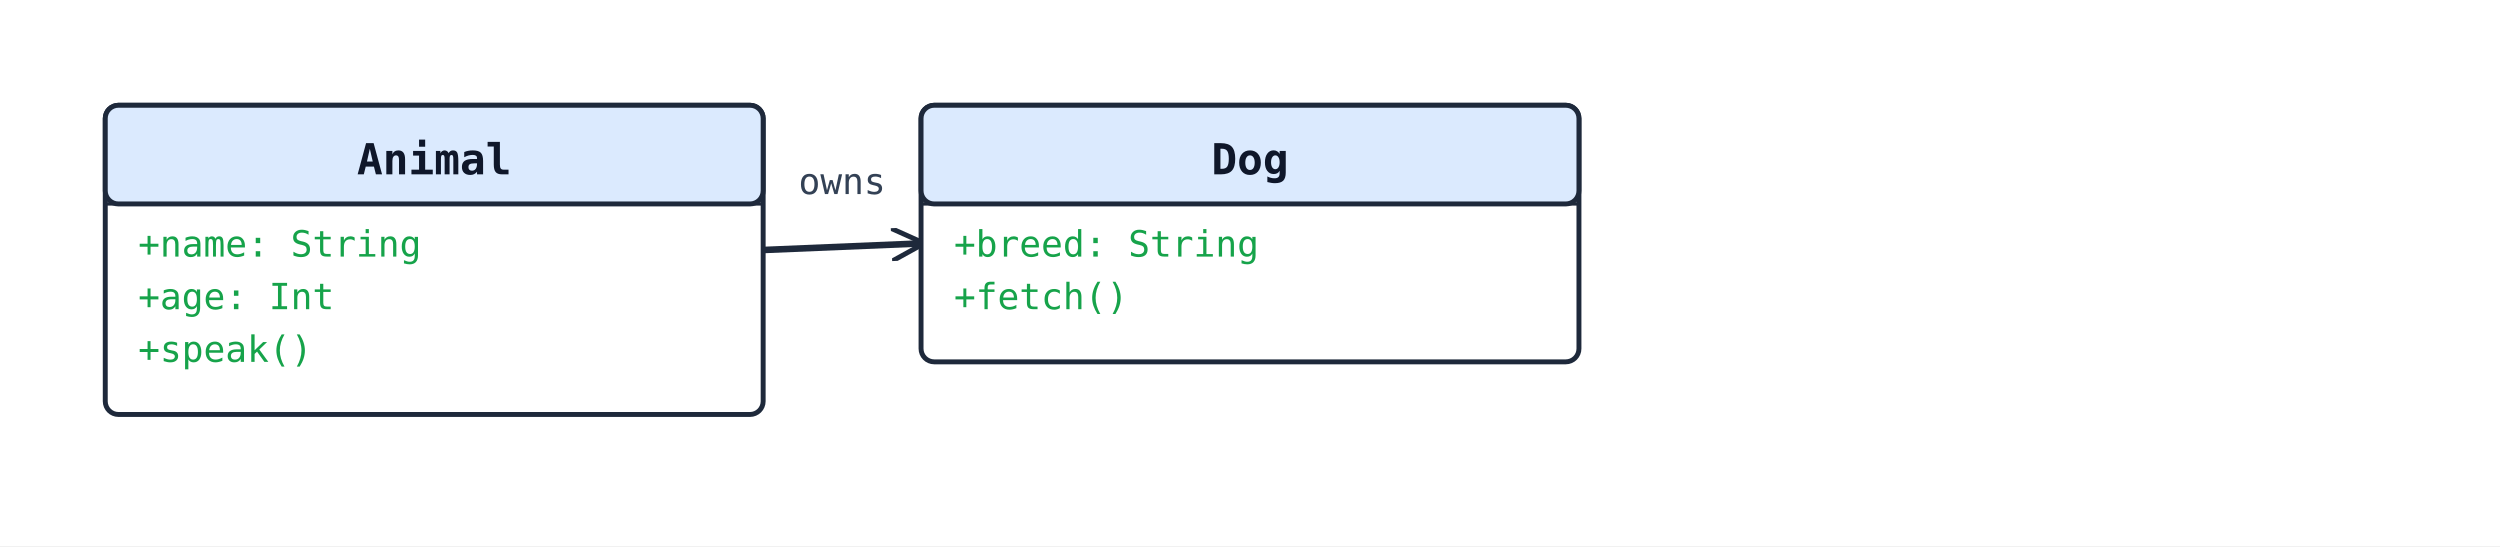
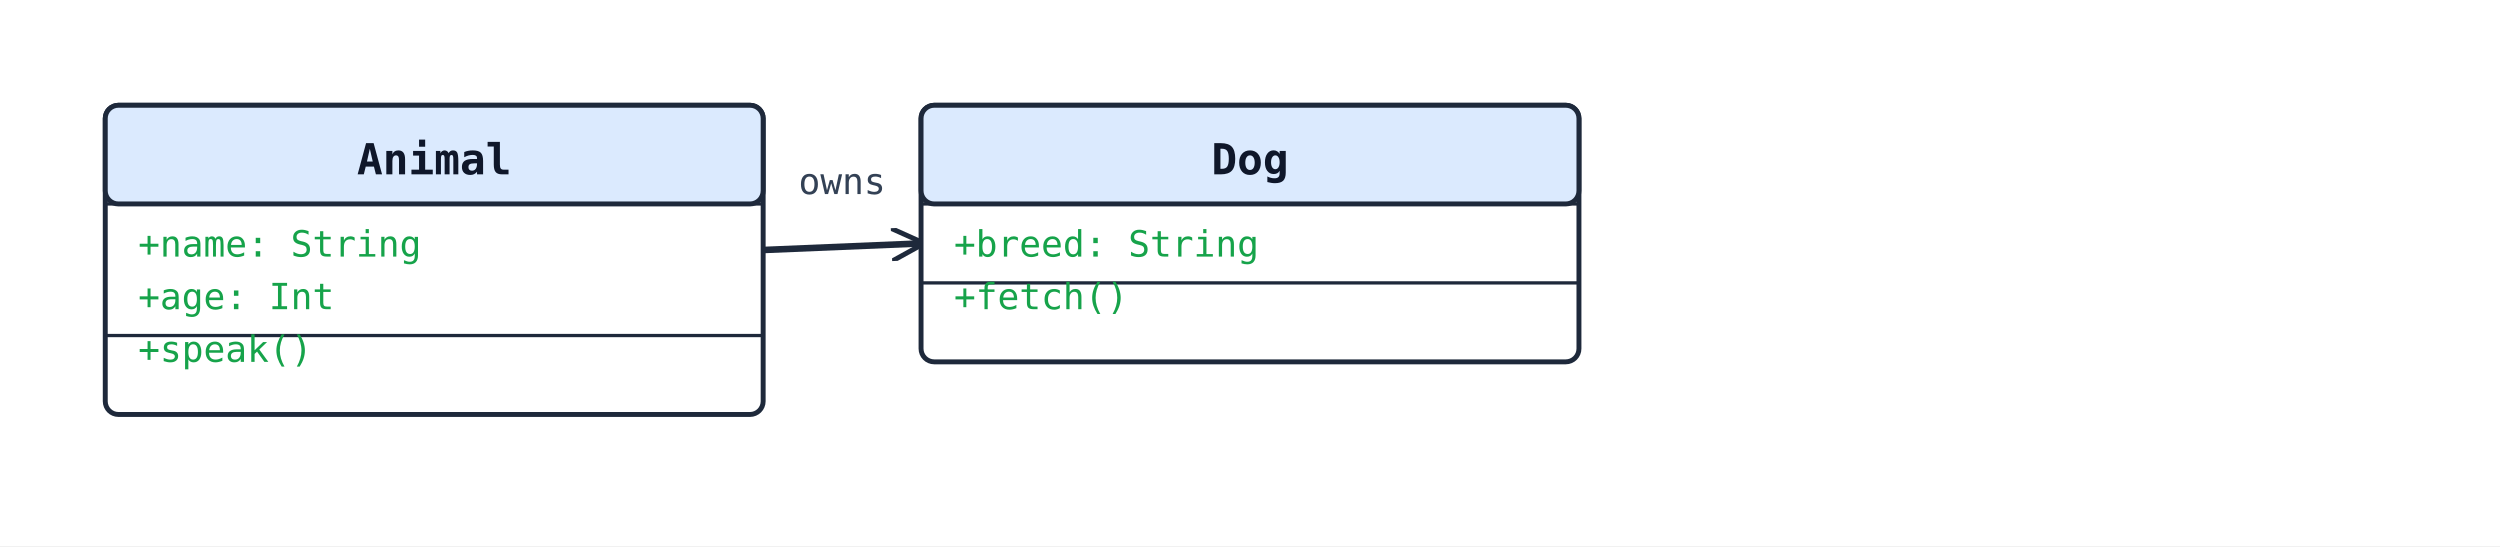
<svg xmlns="http://www.w3.org/2000/svg" width="760" height="166" viewBox="0 0 760 166">
  <rect width="100%" height="100%" fill="#ffffff" />
  <defs>
    <marker id="arrow-open" viewBox="0 0 10 10" refX="9" refY="5" markerWidth="10" markerHeight="10" markerUnits="userSpaceOnUse" orient="auto-start-reverse">
      <path d="M0,0 L10,5 L0,10" fill="none" stroke="#1e293b" stroke-width="1.5" />
    </marker>
    <marker id="arrow-triangle" viewBox="0 0 16 16" refX="15" refY="8" markerWidth="16" markerHeight="16" markerUnits="userSpaceOnUse" orient="auto-start-reverse">
      <polygon points="0,1 14,8 0,15" fill="#ffffff" stroke="#1e293b" stroke-width="1.5" fill-rule="nonzero" />
    </marker>
    <marker id="arrow-diamond-filled" viewBox="0 0 14 10" refX="13" refY="5" markerWidth="14" markerHeight="10" markerUnits="userSpaceOnUse" orient="auto-start-reverse">
      <path d="M0,5 L7,0 L14,5 L7,10 z" fill="#1e293b" stroke="#1e293b" stroke-width="1" />
    </marker>
    <marker id="arrow-diamond-open" viewBox="0 0 14 10" refX="13" refY="5" markerWidth="14" markerHeight="10" markerUnits="userSpaceOnUse" orient="auto-start-reverse">
      <path d="M0,5 L7,0 L14,5 L7,10 z" fill="#ffffff" stroke="#1e293b" stroke-width="1" />
    </marker>
  </defs>
  <line class="uml-relation" data-uml-from="Animal" data-uml-to="Dog" x1="232" y1="76" x2="280" y2="74" stroke="#1e293b" stroke-width="2" marker-end="url(#arrow-open)" />
  <text x="256" y="59" text-anchor="middle" font-family="monospace" font-size="11" fill="#334155">owns</text>
  <rect x="32" y="32" width="200" height="94" rx="4" ry="4" fill="#ffffff" stroke="#1e293b" stroke-width="1.5" />
  <rect x="32" y="32" width="200" height="30" rx="4" ry="4" fill="#dbeafe" stroke="#1e293b" stroke-width="1.5" />
  <line x1="32" y1="62" x2="232" y2="62" stroke="#1e293b" stroke-width="1" />
  <text x="132" y="53" text-anchor="middle" font-family="monospace" font-size="13" font-weight="600" fill="#0f172a">Animal</text>
  <text class="uml-member" data-uml-visibility="public" x="42" y="78" font-family="monospace" font-size="11" fill="#16a34a">+name: String</text>
  <text class="uml-member" data-uml-visibility="public" x="42" y="94" font-family="monospace" font-size="11" fill="#16a34a">+age: Int</text>
+   <line x1="32" y1="102" x2="232" y2="102" stroke="#1e293b" stroke-width="1" />
  <text class="uml-member" data-uml-visibility="public" x="42" y="110" font-family="monospace" font-size="11" fill="#16a34a">+speak()</text>
  <rect x="280" y="32" width="200" height="78" rx="4" ry="4" fill="#ffffff" stroke="#1e293b" stroke-width="1.5" />
  <rect x="280" y="32" width="200" height="30" rx="4" ry="4" fill="#dbeafe" stroke="#1e293b" stroke-width="1.5" />
  <line x1="280" y1="62" x2="480" y2="62" stroke="#1e293b" stroke-width="1" />
  <text x="380" y="53" text-anchor="middle" font-family="monospace" font-size="13" font-weight="600" fill="#0f172a">Dog</text>
  <text class="uml-member" data-uml-visibility="public" x="290" y="78" font-family="monospace" font-size="11" fill="#16a34a">+breed: String</text>
+   <line x1="280" y1="86" x2="480" y2="86" stroke="#1e293b" stroke-width="1" />
  <text class="uml-member" data-uml-visibility="public" x="290" y="94" font-family="monospace" font-size="11" fill="#16a34a">+fetch()</text>
</svg>
